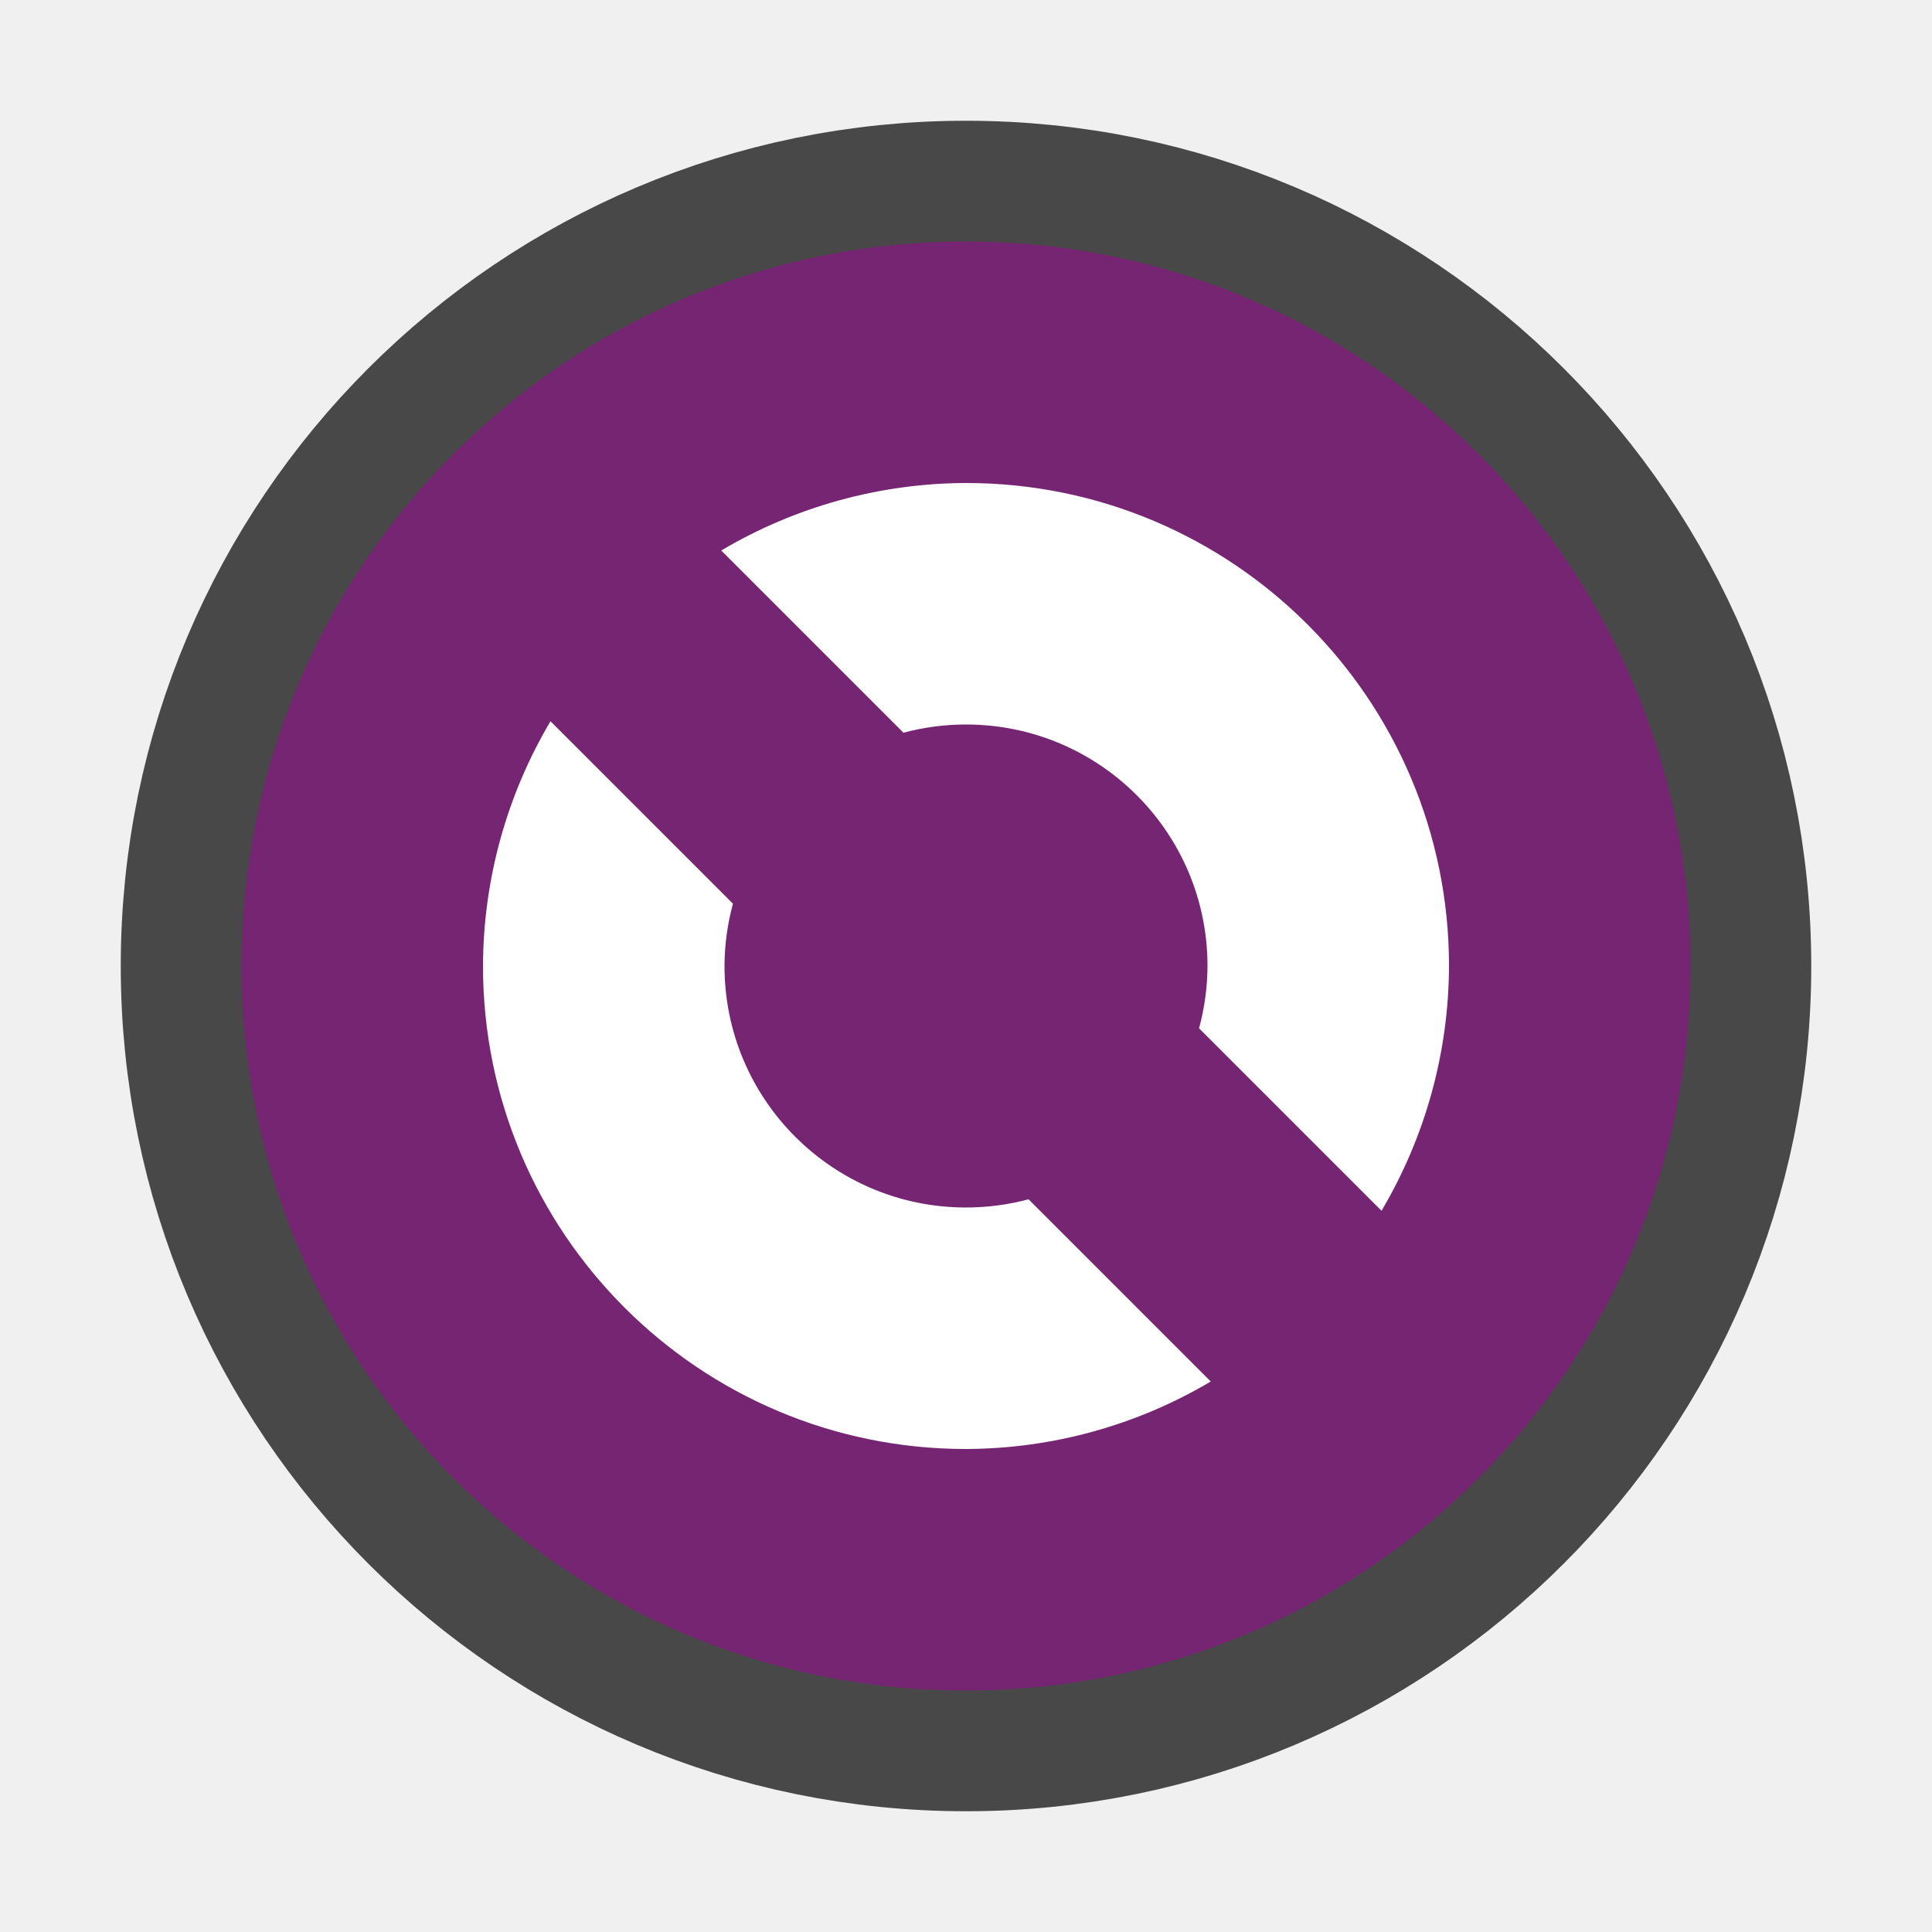
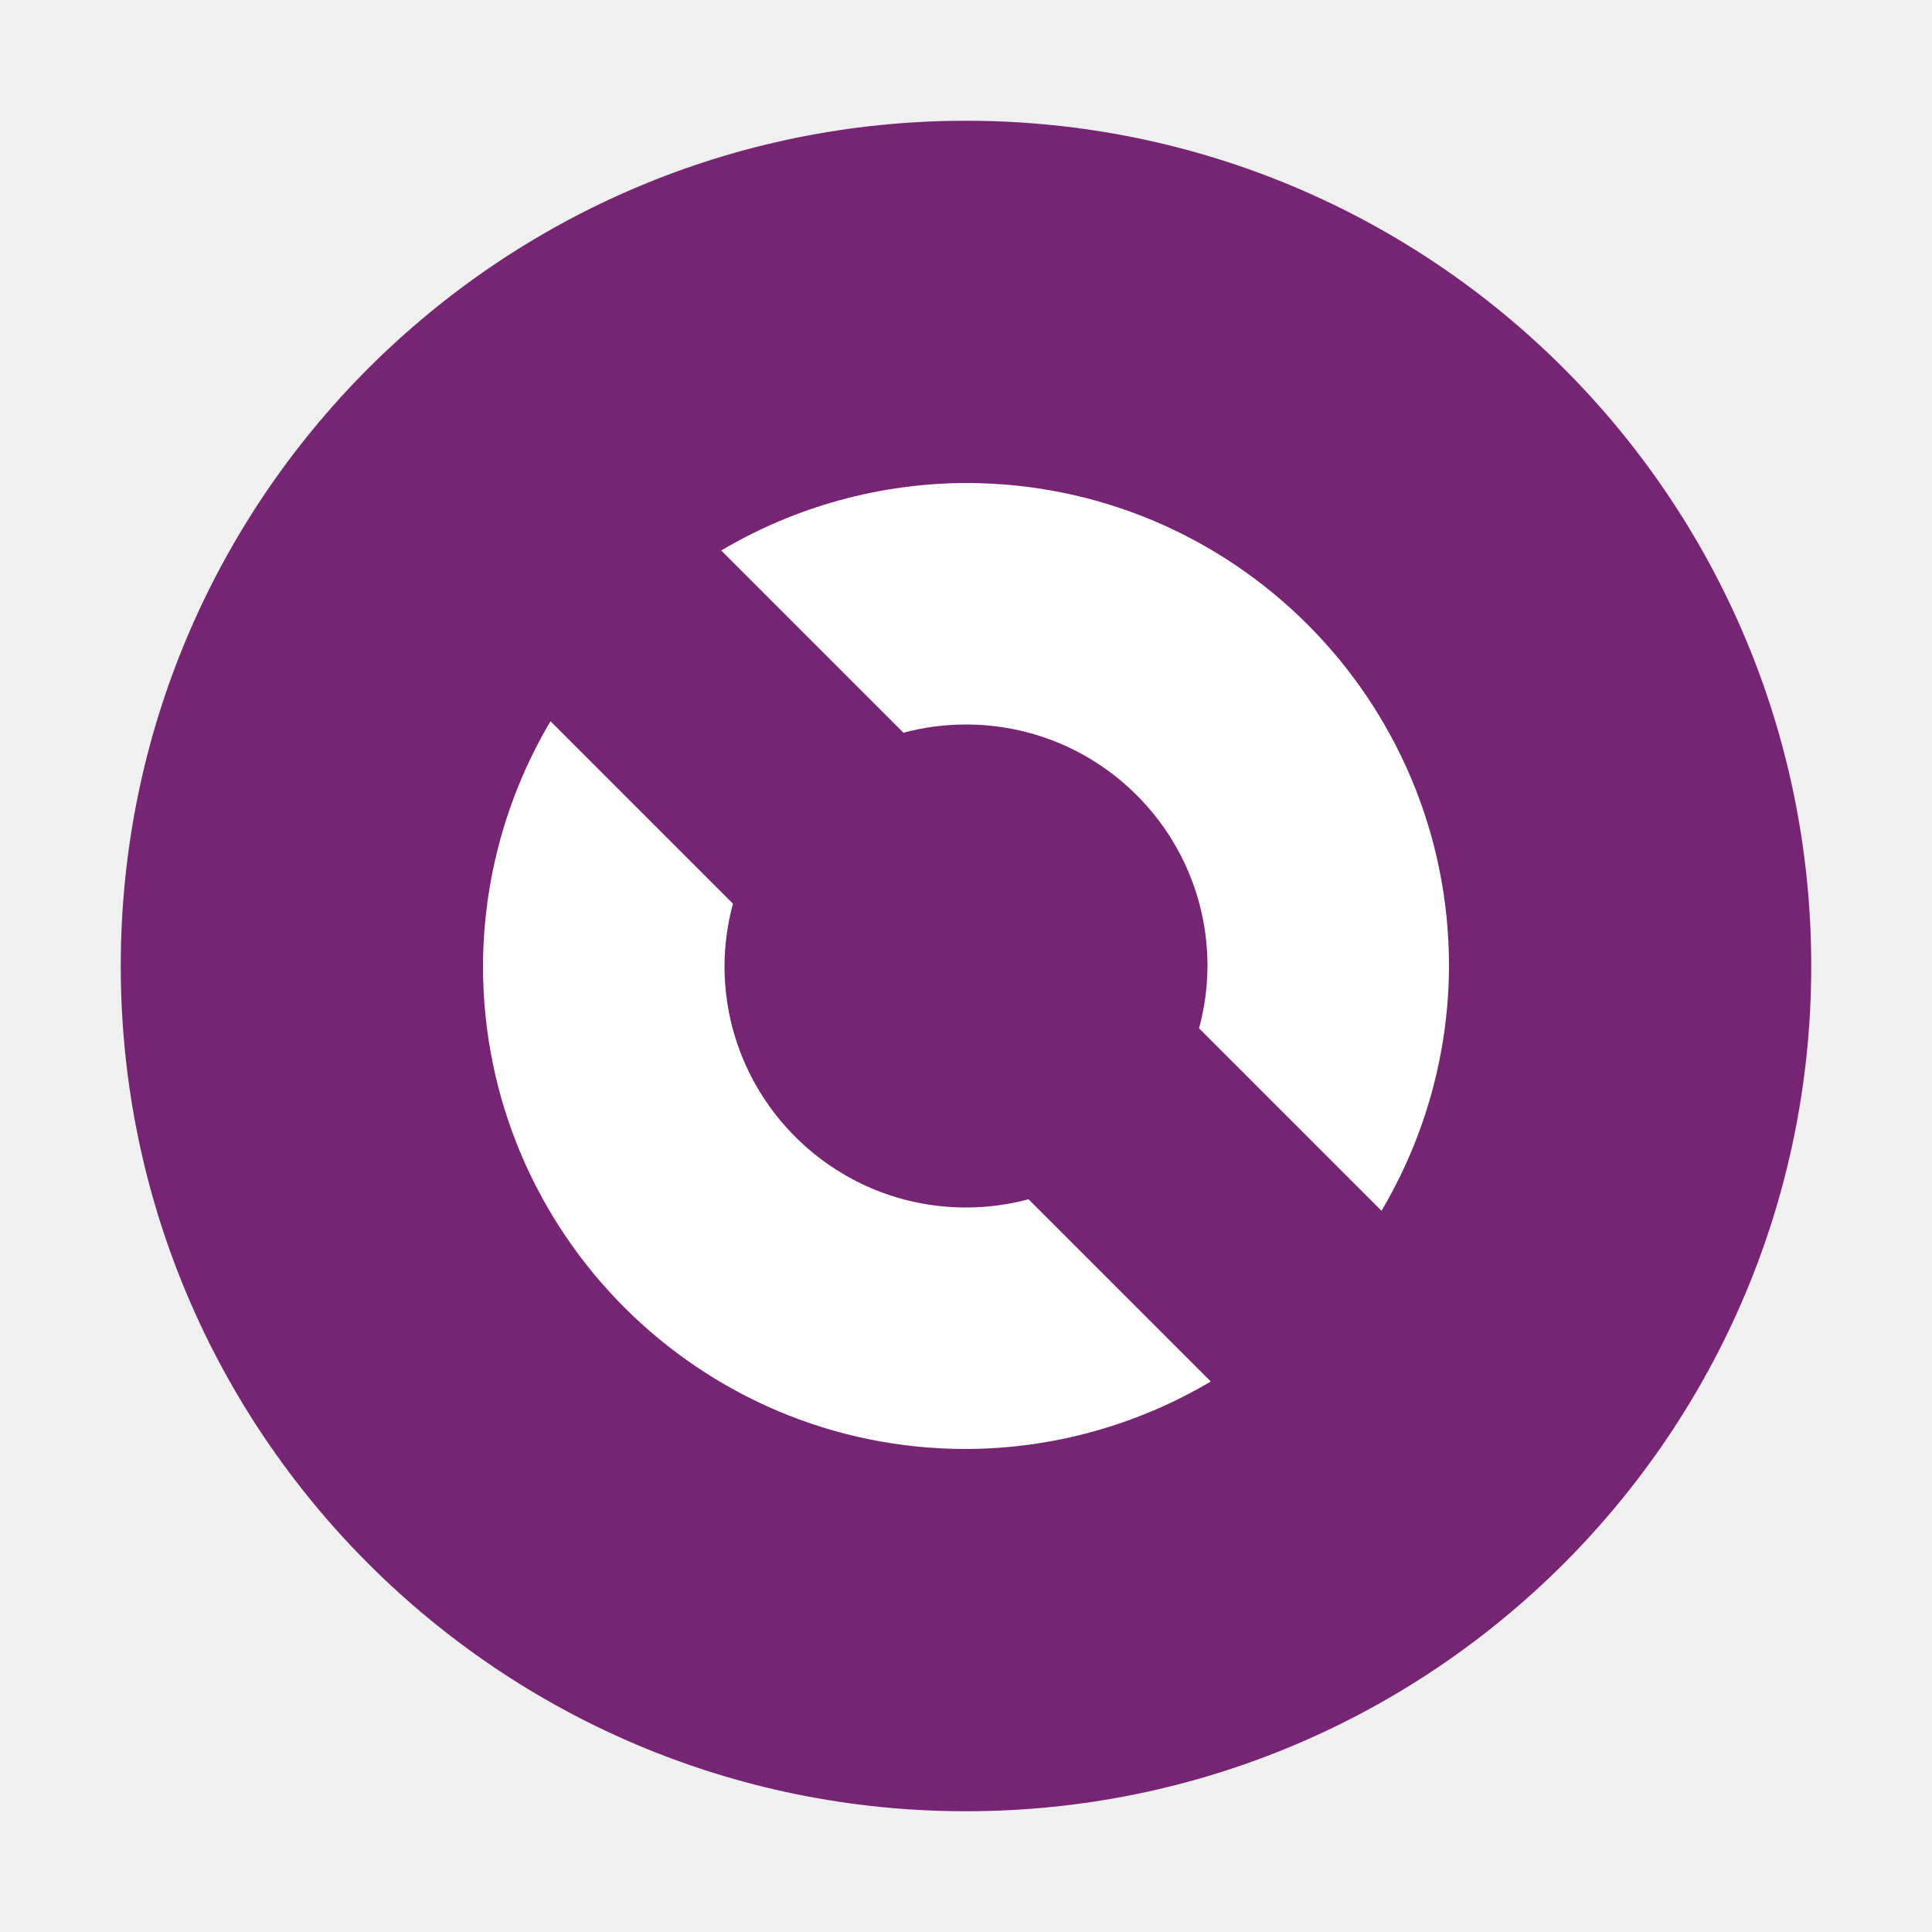
<svg xmlns="http://www.w3.org/2000/svg" viewBox="0 0 16 16" version="1.1" id="svg4">
  <defs id="defs8" />
-   <circle style="opacity:0.7;fill:#000000;fill-opacity:1;fill-rule:evenodd;stroke:#000000;stroke-width:2;stroke-linecap:butt;stroke-linejoin:round;stroke-miterlimit:4;stroke-dasharray:none;stroke-opacity:1" id="circle833" cx="8" cy="8" r="6" />
-   <circle style="opacity:1;fill:#762572;fill-opacity:1;fill-rule:evenodd;stroke:none;stroke-width:2;stroke-linecap:butt;stroke-linejoin:round;stroke-miterlimit:4;stroke-dasharray:none;stroke-opacity:1" id="path819" cx="8" cy="8" r="6" />
+   <circle style="opacity:1;fill:#762572;fill-opacity:1;fill-rule:evenodd;stroke:none;stroke-width:2;stroke-linecap:butt;stroke-linejoin:round;stroke-miterlimit:4;stroke-dasharray:none;stroke-opacity:1" id="path819" cx="8" cy="8" r="7" />
  <path style="opacity:1;fill:#ffffff;fill-opacity:1;fill-rule:evenodd;stroke:none;stroke-width:2;stroke-linecap:butt;stroke-linejoin:round;stroke-miterlimit:4;stroke-dasharray:none;stroke-opacity:1" d="M 8 4 A 4 4 0 0 0 5.973 4.559 L 7.482 6.068 A 2 2 0 0 1 8 6 A 2 2 0 0 1 10 8 A 2 2 0 0 1 9.93 8.516 L 11.441 10.027 A 4 4 0 0 0 12 8 A 4 4 0 0 0 8 4 z M 4.559 5.973 A 4 4 0 0 0 4 8 A 4 4 0 0 0 8 12 A 4 4 0 0 0 10.027 11.441 L 8.518 9.932 A 2 2 0 0 1 8 10 A 2 2 0 0 1 6 8 A 2 2 0 0 1 6.07 7.484 L 4.559 5.973 z " id="path821" />
</svg>
